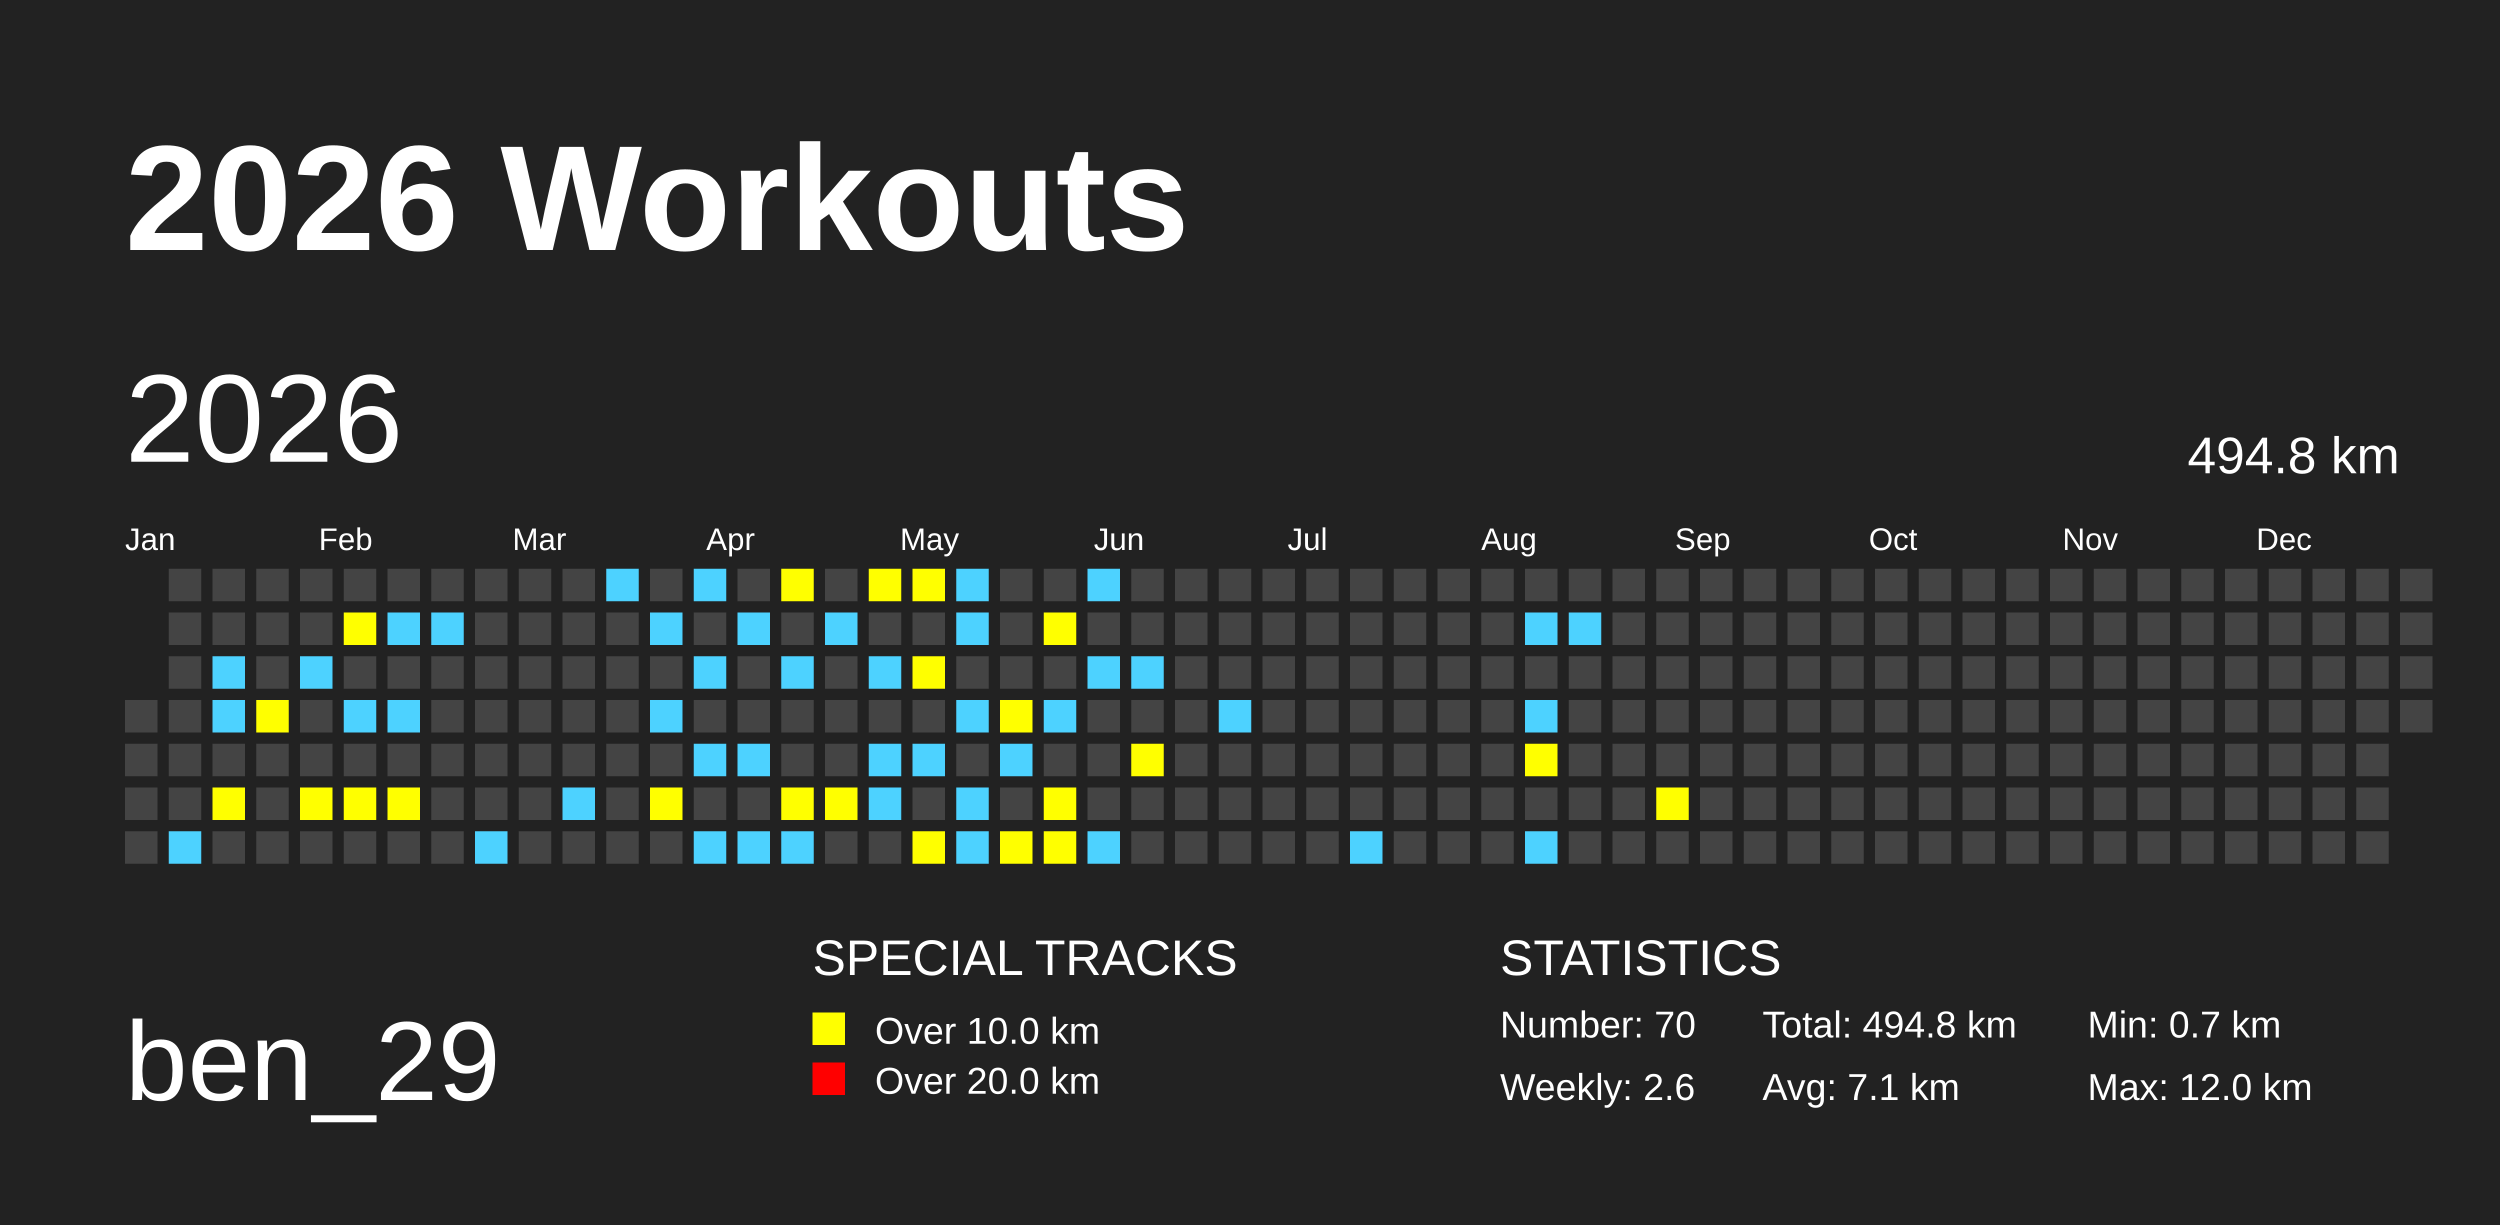
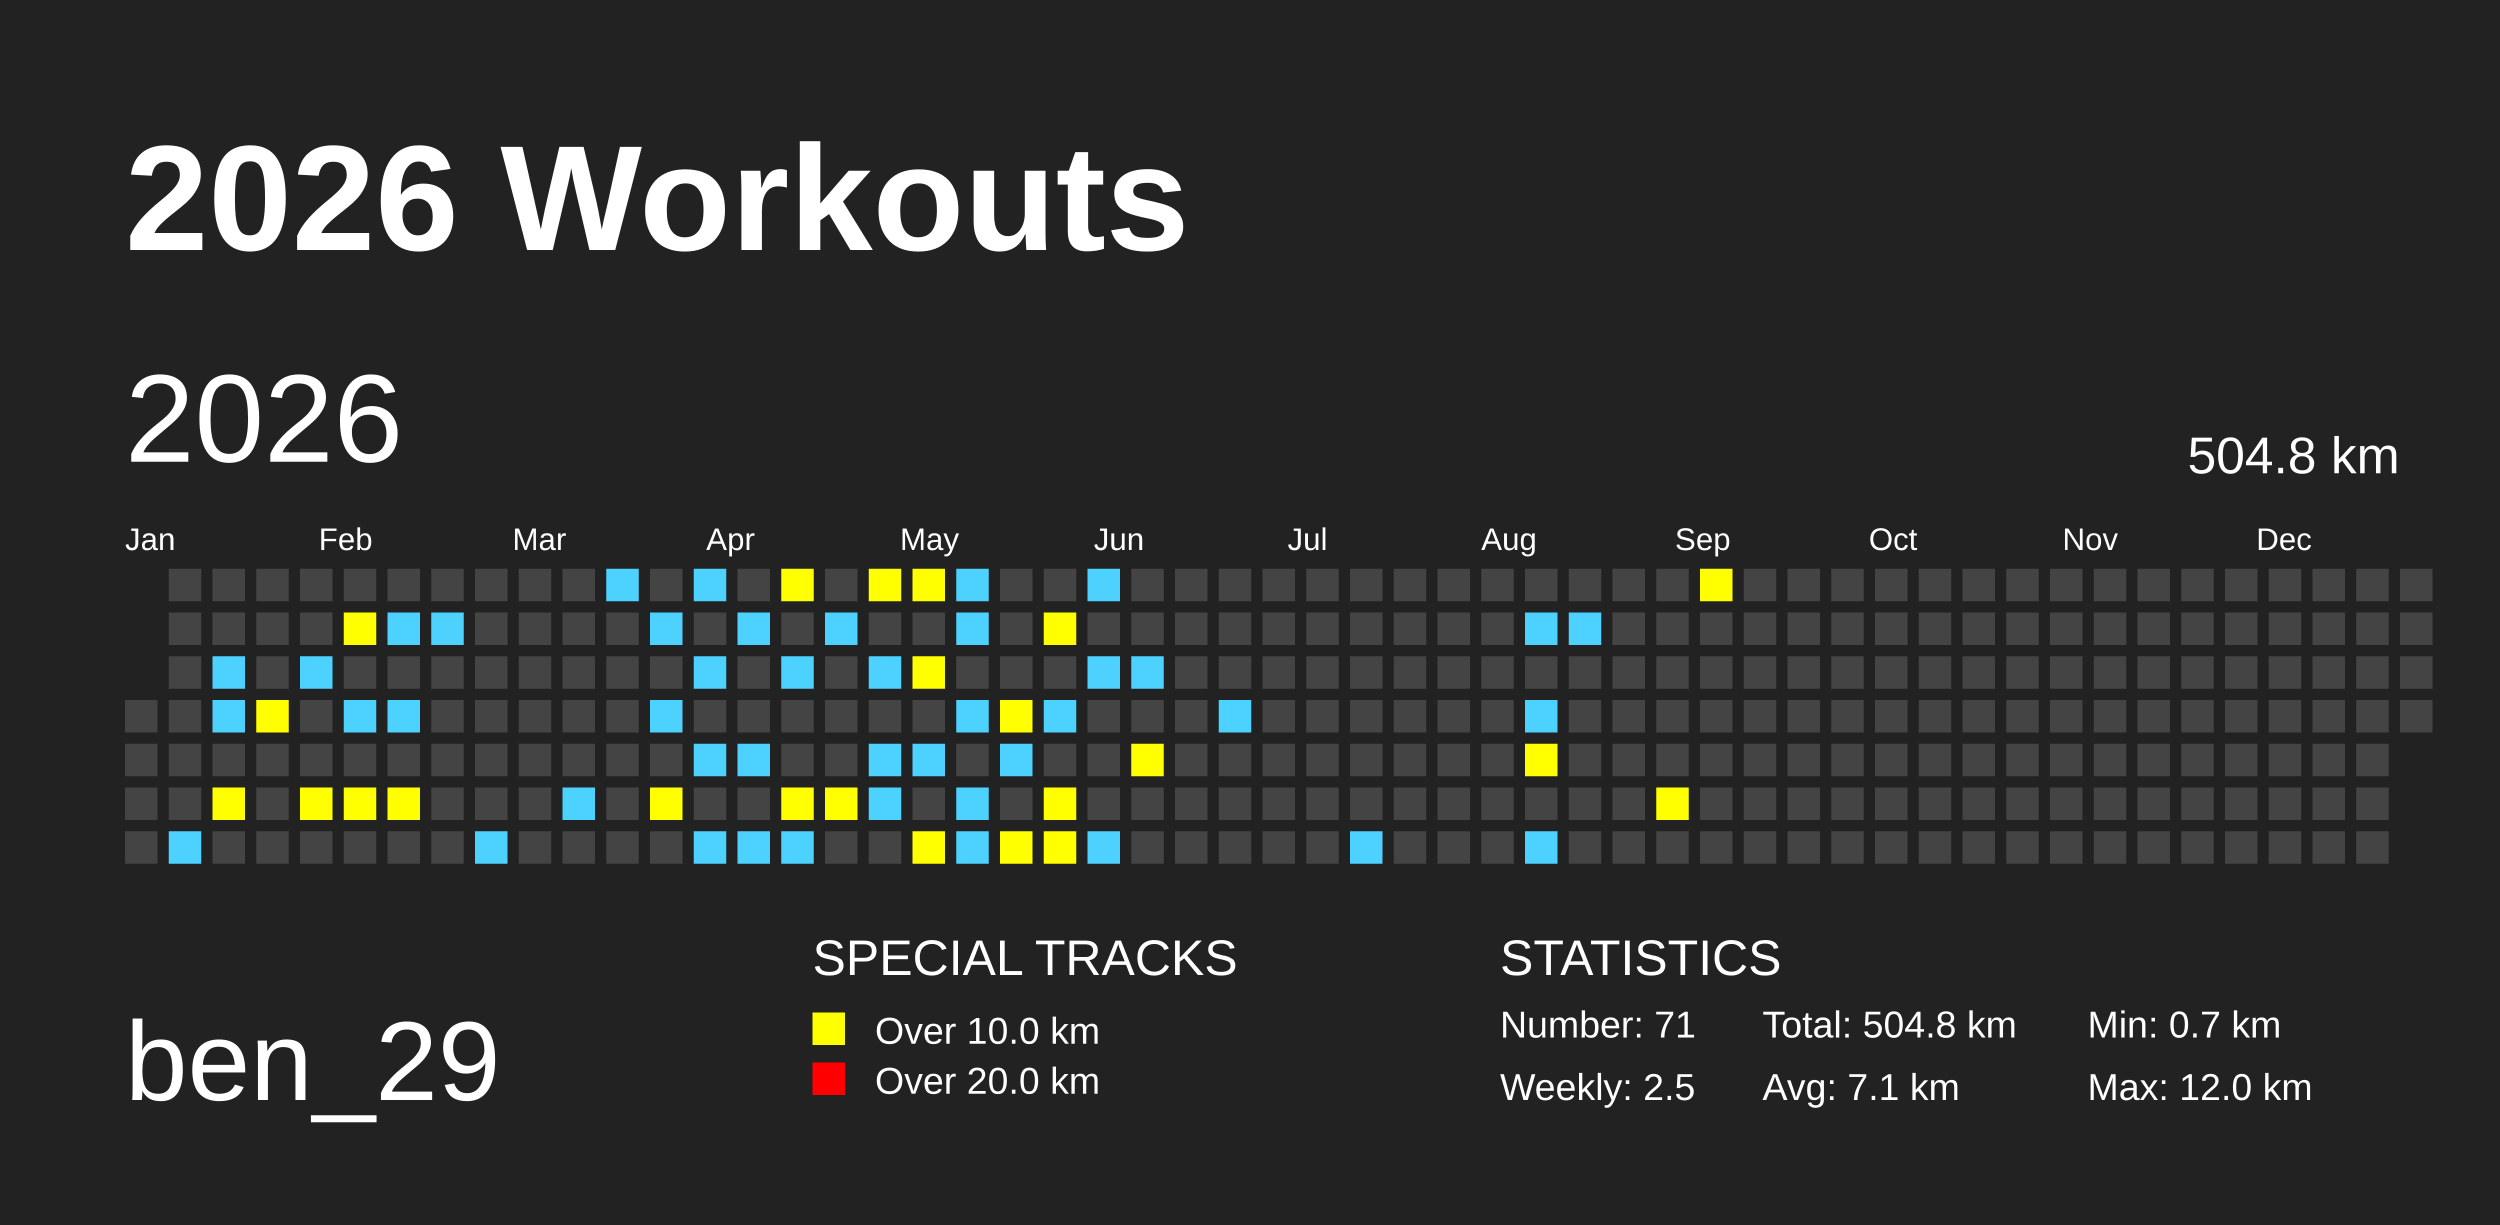
<svg xmlns="http://www.w3.org/2000/svg" baseProfile="full" height="98mm" version="1.1" viewBox="0,0,200,98" width="200mm">
  <defs />
  <rect fill="#222222" height="98" width="200" x="0" y="0" />
  <text fill="#FFFFFF" style="font-size:12px; font-family:Arial; font-weight:bold;" x="10" y="20">2026 Workouts</text>
  <text fill="#FFFFFF" style="font-size:9px; font-family:Arial" x="10" y="88">ben_29</text>
  <text fill="#FFFFFF" style="font-size:4px; font-family:Arial" x="65" y="78">SPECIAL TRACKS</text>
  <rect fill="yellow" height="2.6" width="2.6" x="65" y="81" />
  <text fill="#FFFFFF" style="font-size:3px; font-family:Arial" x="70" y="83.5">Over 10.0 km</text>
  <rect fill="red" height="2.6" width="2.6" x="65" y="85" />
  <text fill="#FFFFFF" style="font-size:3px; font-family:Arial" x="70" y="87.5">Over 20.0 km</text>
  <text fill="#FFFFFF" style="font-size:4px; font-family:Arial" x="120" y="78">STATISTICS</text>
-   <text fill="#FFFFFF" style="font-size:3px; font-family:Arial" x="120" y="83">Number: 70</text>
-   <text fill="#FFFFFF" style="font-size:3px; font-family:Arial" x="120" y="88">Weekly: 2.6</text>
-   <text fill="#FFFFFF" style="font-size:3px; font-family:Arial" x="141" y="83">Total: 494.8 km</text>
+   <text fill="#FFFFFF" style="font-size:3px; font-family:Arial" x="120" y="83">Number: 71</text>
+   <text fill="#FFFFFF" style="font-size:3px; font-family:Arial" x="120" y="88">Weekly: 2.5</text>
+   <text fill="#FFFFFF" style="font-size:3px; font-family:Arial" x="141" y="83">Total: 504.8 km</text>
  <text fill="#FFFFFF" style="font-size:3px; font-family:Arial" x="141" y="88">Avg: 7.1 km</text>
  <text fill="#FFFFFF" style="font-size:3px; font-family:Arial" x="167" y="83">Min: 0.7 km</text>
  <text fill="#FFFFFF" style="font-size:3px; font-family:Arial" x="167" y="88">Max: 12.0 km</text>
  <text dominant-baseline="hanging" fill="#FFFFFF" style="font-size:10.0px; font-family:Arial;" x="10" y="30">2026</text>
-   <text dominant-baseline="hanging" fill="#FFFFFF" style="font-size:4.125px; font-family:Arial;" x="175" y="35">494.8 km</text>
+   <text dominant-baseline="hanging" fill="#FFFFFF" style="font-size:4.125px; font-family:Arial;" x="175" y="35">504.8 km</text>
  <text fill="#FFFFFF" style="font-size:2.5px; font-family:Arial" x="10.0" y="44">Jan</text>
  <text fill="#FFFFFF" style="font-size:2.5px; font-family:Arial" x="25.5" y="44">Feb</text>
  <text fill="#FFFFFF" style="font-size:2.5px; font-family:Arial" x="41.0" y="44">Mar</text>
  <text fill="#FFFFFF" style="font-size:2.5px; font-family:Arial" x="56.5" y="44">Apr</text>
  <text fill="#FFFFFF" style="font-size:2.5px; font-family:Arial" x="72.0" y="44">May</text>
  <text fill="#FFFFFF" style="font-size:2.5px; font-family:Arial" x="87.5" y="44">Jun</text>
  <text fill="#FFFFFF" style="font-size:2.5px; font-family:Arial" x="103.0" y="44">Jul</text>
  <text fill="#FFFFFF" style="font-size:2.5px; font-family:Arial" x="118.5" y="44">Aug</text>
  <text fill="#FFFFFF" style="font-size:2.5px; font-family:Arial" x="134.0" y="44">Sep</text>
  <text fill="#FFFFFF" style="font-size:2.5px; font-family:Arial" x="149.5" y="44">Oct</text>
  <text fill="#FFFFFF" style="font-size:2.5px; font-family:Arial" x="165.0" y="44">Nov</text>
  <text fill="#FFFFFF" style="font-size:2.5px; font-family:Arial" x="180.5" y="44">Dec</text>
  <rect fill="#444444" height="2.6" width="2.6" x="10.0" y="56.0" />
  <rect fill="#444444" height="2.6" width="2.6" x="10.0" y="59.5" />
  <rect fill="#444444" height="2.6" width="2.6" x="10.0" y="63.0" />
  <rect fill="#444444" height="2.6" width="2.6" x="10.0" y="66.5" />
  <rect fill="#444444" height="2.6" width="2.6" x="13.5" y="45.5" />
  <rect fill="#444444" height="2.6" width="2.6" x="13.5" y="49.0" />
  <rect fill="#444444" height="2.6" width="2.6" x="13.5" y="52.5" />
  <rect fill="#444444" height="2.6" width="2.6" x="13.5" y="56.0" />
  <rect fill="#444444" height="2.6" width="2.6" x="13.5" y="59.5" />
  <rect fill="#444444" height="2.6" width="2.6" x="13.5" y="63.0" />
  <rect fill="#4DD2FF" height="2.6" width="2.6" x="13.5" y="66.5" />
  <rect fill="#444444" height="2.6" width="2.6" x="17.0" y="45.5" />
  <rect fill="#444444" height="2.6" width="2.6" x="17.0" y="49.0" />
  <rect fill="#4DD2FF" height="2.6" width="2.6" x="17.0" y="52.5" />
  <rect fill="#4DD2FF" height="2.6" width="2.6" x="17.0" y="56.0" />
  <rect fill="#444444" height="2.6" width="2.6" x="17.0" y="59.5" />
  <rect fill="yellow" height="2.6" width="2.6" x="17.0" y="63.0" />
  <rect fill="#444444" height="2.6" width="2.6" x="17.0" y="66.5" />
  <rect fill="#444444" height="2.6" width="2.6" x="20.5" y="45.5" />
  <rect fill="#444444" height="2.6" width="2.6" x="20.5" y="49.0" />
  <rect fill="#444444" height="2.6" width="2.6" x="20.5" y="52.5" />
  <rect fill="yellow" height="2.6" width="2.6" x="20.5" y="56.0" />
  <rect fill="#444444" height="2.6" width="2.6" x="20.5" y="59.5" />
  <rect fill="#444444" height="2.6" width="2.6" x="20.5" y="63.0" />
  <rect fill="#444444" height="2.6" width="2.6" x="20.5" y="66.5" />
  <rect fill="#444444" height="2.6" width="2.6" x="24.0" y="45.5" />
  <rect fill="#444444" height="2.6" width="2.6" x="24.0" y="49.0" />
  <rect fill="#4DD2FF" height="2.6" width="2.6" x="24.0" y="52.5" />
  <rect fill="#444444" height="2.6" width="2.6" x="24.0" y="56.0" />
  <rect fill="#444444" height="2.6" width="2.6" x="24.0" y="59.5" />
  <rect fill="yellow" height="2.6" width="2.6" x="24.0" y="63.0" />
  <rect fill="#444444" height="2.6" width="2.6" x="24.0" y="66.5" />
  <rect fill="#444444" height="2.6" width="2.6" x="27.5" y="45.5" />
  <rect fill="yellow" height="2.6" width="2.6" x="27.5" y="49.0" />
  <rect fill="#444444" height="2.6" width="2.6" x="27.5" y="52.5" />
  <rect fill="#4DD2FF" height="2.6" width="2.6" x="27.5" y="56.0" />
  <rect fill="#444444" height="2.6" width="2.6" x="27.5" y="59.5" />
  <rect fill="yellow" height="2.6" width="2.6" x="27.5" y="63.0" />
  <rect fill="#444444" height="2.6" width="2.6" x="27.5" y="66.5" />
  <rect fill="#444444" height="2.6" width="2.6" x="31.0" y="45.5" />
  <rect fill="#4DD2FF" height="2.6" width="2.6" x="31.0" y="49.0" />
  <rect fill="#444444" height="2.6" width="2.6" x="31.0" y="52.5" />
  <rect fill="#4DD2FF" height="2.6" width="2.6" x="31.0" y="56.0" />
  <rect fill="#444444" height="2.6" width="2.6" x="31.0" y="59.5" />
  <rect fill="yellow" height="2.6" width="2.6" x="31.0" y="63.0" />
  <rect fill="#444444" height="2.6" width="2.6" x="31.0" y="66.5" />
  <rect fill="#444444" height="2.6" width="2.6" x="34.5" y="45.5" />
  <rect fill="#4DD2FF" height="2.6" width="2.6" x="34.5" y="49.0" />
  <rect fill="#444444" height="2.6" width="2.6" x="34.5" y="52.5" />
  <rect fill="#444444" height="2.6" width="2.6" x="34.5" y="56.0" />
  <rect fill="#444444" height="2.6" width="2.6" x="34.5" y="59.5" />
  <rect fill="#444444" height="2.6" width="2.6" x="34.5" y="63.0" />
  <rect fill="#444444" height="2.6" width="2.6" x="34.5" y="66.5" />
  <rect fill="#444444" height="2.6" width="2.6" x="38.0" y="45.5" />
  <rect fill="#444444" height="2.6" width="2.6" x="38.0" y="49.0" />
  <rect fill="#444444" height="2.6" width="2.6" x="38.0" y="52.5" />
  <rect fill="#444444" height="2.6" width="2.6" x="38.0" y="56.0" />
  <rect fill="#444444" height="2.6" width="2.6" x="38.0" y="59.5" />
  <rect fill="#444444" height="2.6" width="2.6" x="38.0" y="63.0" />
  <rect fill="#4DD2FF" height="2.6" width="2.6" x="38.0" y="66.5" />
  <rect fill="#444444" height="2.6" width="2.6" x="41.5" y="45.5" />
  <rect fill="#444444" height="2.6" width="2.6" x="41.5" y="49.0" />
  <rect fill="#444444" height="2.6" width="2.6" x="41.5" y="52.5" />
  <rect fill="#444444" height="2.6" width="2.6" x="41.5" y="56.0" />
  <rect fill="#444444" height="2.6" width="2.6" x="41.5" y="59.5" />
  <rect fill="#444444" height="2.6" width="2.6" x="41.5" y="63.0" />
  <rect fill="#444444" height="2.6" width="2.6" x="41.5" y="66.5" />
  <rect fill="#444444" height="2.6" width="2.6" x="45.0" y="45.5" />
  <rect fill="#444444" height="2.6" width="2.6" x="45.0" y="49.0" />
  <rect fill="#444444" height="2.6" width="2.6" x="45.0" y="52.5" />
  <rect fill="#444444" height="2.6" width="2.6" x="45.0" y="56.0" />
  <rect fill="#444444" height="2.6" width="2.6" x="45.0" y="59.5" />
  <rect fill="#4DD2FF" height="2.6" width="2.6" x="45.0" y="63.0" />
  <rect fill="#444444" height="2.6" width="2.6" x="45.0" y="66.5" />
  <rect fill="#4DD2FF" height="2.6" width="2.6" x="48.5" y="45.5" />
  <rect fill="#444444" height="2.6" width="2.6" x="48.5" y="49.0" />
  <rect fill="#444444" height="2.6" width="2.6" x="48.5" y="52.5" />
  <rect fill="#444444" height="2.6" width="2.6" x="48.5" y="56.0" />
  <rect fill="#444444" height="2.6" width="2.6" x="48.5" y="59.5" />
  <rect fill="#444444" height="2.6" width="2.6" x="48.5" y="63.0" />
  <rect fill="#444444" height="2.6" width="2.6" x="48.5" y="66.5" />
  <rect fill="#444444" height="2.6" width="2.6" x="52.0" y="45.5" />
  <rect fill="#4DD2FF" height="2.6" width="2.6" x="52.0" y="49.0" />
  <rect fill="#444444" height="2.6" width="2.6" x="52.0" y="52.5" />
  <rect fill="#4DD2FF" height="2.6" width="2.6" x="52.0" y="56.0" />
  <rect fill="#444444" height="2.6" width="2.6" x="52.0" y="59.5" />
  <rect fill="yellow" height="2.6" width="2.6" x="52.0" y="63.0" />
  <rect fill="#444444" height="2.6" width="2.6" x="52.0" y="66.5" />
  <rect fill="#4DD2FF" height="2.6" width="2.6" x="55.5" y="45.5" />
  <rect fill="#444444" height="2.6" width="2.6" x="55.5" y="49.0" />
  <rect fill="#4DD2FF" height="2.6" width="2.6" x="55.5" y="52.5" />
  <rect fill="#444444" height="2.6" width="2.6" x="55.5" y="56.0" />
  <rect fill="#4DD2FF" height="2.6" width="2.6" x="55.5" y="59.5" />
  <rect fill="#444444" height="2.6" width="2.6" x="55.5" y="63.0" />
  <rect fill="#4DD2FF" height="2.6" width="2.6" x="55.5" y="66.5" />
  <rect fill="#444444" height="2.6" width="2.6" x="59.0" y="45.5" />
  <rect fill="#4DD2FF" height="2.6" width="2.6" x="59.0" y="49.0" />
  <rect fill="#444444" height="2.6" width="2.6" x="59.0" y="52.5" />
  <rect fill="#444444" height="2.6" width="2.6" x="59.0" y="56.0" />
  <rect fill="#4DD2FF" height="2.6" width="2.6" x="59.0" y="59.5" />
  <rect fill="#444444" height="2.6" width="2.6" x="59.0" y="63.0" />
  <rect fill="#4DD2FF" height="2.6" width="2.6" x="59.0" y="66.5" />
  <rect fill="yellow" height="2.6" width="2.6" x="62.5" y="45.5" />
  <rect fill="#444444" height="2.6" width="2.6" x="62.5" y="49.0" />
  <rect fill="#4DD2FF" height="2.6" width="2.6" x="62.5" y="52.5" />
  <rect fill="#444444" height="2.6" width="2.6" x="62.5" y="56.0" />
  <rect fill="#444444" height="2.6" width="2.6" x="62.5" y="59.5" />
  <rect fill="yellow" height="2.6" width="2.6" x="62.5" y="63.0" />
  <rect fill="#4DD2FF" height="2.6" width="2.6" x="62.5" y="66.5" />
  <rect fill="#444444" height="2.6" width="2.6" x="66.0" y="45.5" />
  <rect fill="#4DD2FF" height="2.6" width="2.6" x="66.0" y="49.0" />
  <rect fill="#444444" height="2.6" width="2.6" x="66.0" y="52.5" />
  <rect fill="#444444" height="2.6" width="2.6" x="66.0" y="56.0" />
  <rect fill="#444444" height="2.6" width="2.6" x="66.0" y="59.5" />
  <rect fill="yellow" height="2.6" width="2.6" x="66.0" y="63.0" />
  <rect fill="#444444" height="2.6" width="2.6" x="66.0" y="66.5" />
  <rect fill="yellow" height="2.6" width="2.6" x="69.5" y="45.5" />
  <rect fill="#444444" height="2.6" width="2.6" x="69.5" y="49.0" />
  <rect fill="#4DD2FF" height="2.6" width="2.6" x="69.5" y="52.5" />
  <rect fill="#444444" height="2.6" width="2.6" x="69.5" y="56.0" />
  <rect fill="#4DD2FF" height="2.6" width="2.6" x="69.5" y="59.5" />
  <rect fill="#4DD2FF" height="2.6" width="2.6" x="69.5" y="63.0" />
  <rect fill="#444444" height="2.6" width="2.6" x="69.5" y="66.5" />
  <rect fill="yellow" height="2.6" width="2.6" x="73.0" y="45.5" />
  <rect fill="#444444" height="2.6" width="2.6" x="73.0" y="49.0" />
  <rect fill="yellow" height="2.6" width="2.6" x="73.0" y="52.5" />
  <rect fill="#444444" height="2.6" width="2.6" x="73.0" y="56.0" />
  <rect fill="#4DD2FF" height="2.6" width="2.6" x="73.0" y="59.5" />
  <rect fill="#444444" height="2.6" width="2.6" x="73.0" y="63.0" />
  <rect fill="yellow" height="2.6" width="2.6" x="73.0" y="66.5" />
  <rect fill="#4DD2FF" height="2.6" width="2.6" x="76.5" y="45.5" />
  <rect fill="#4DD2FF" height="2.6" width="2.6" x="76.5" y="49.0" />
  <rect fill="#444444" height="2.6" width="2.6" x="76.5" y="52.5" />
  <rect fill="#4DD2FF" height="2.6" width="2.6" x="76.5" y="56.0" />
  <rect fill="#444444" height="2.6" width="2.6" x="76.5" y="59.5" />
  <rect fill="#4DD2FF" height="2.6" width="2.6" x="76.5" y="63.0" />
  <rect fill="#4DD2FF" height="2.6" width="2.6" x="76.5" y="66.5" />
  <rect fill="#444444" height="2.6" width="2.6" x="80.0" y="45.5" />
  <rect fill="#444444" height="2.6" width="2.6" x="80.0" y="49.0" />
  <rect fill="#444444" height="2.6" width="2.6" x="80.0" y="52.5" />
  <rect fill="yellow" height="2.6" width="2.6" x="80.0" y="56.0" />
  <rect fill="#4DD2FF" height="2.6" width="2.6" x="80.0" y="59.5" />
  <rect fill="#444444" height="2.6" width="2.6" x="80.0" y="63.0" />
  <rect fill="yellow" height="2.6" width="2.6" x="80.0" y="66.5" />
  <rect fill="#444444" height="2.6" width="2.6" x="83.5" y="45.5" />
  <rect fill="yellow" height="2.6" width="2.6" x="83.5" y="49.0" />
  <rect fill="#444444" height="2.6" width="2.6" x="83.5" y="52.5" />
  <rect fill="#4DD2FF" height="2.6" width="2.6" x="83.5" y="56.0" />
  <rect fill="#444444" height="2.6" width="2.6" x="83.5" y="59.5" />
  <rect fill="yellow" height="2.6" width="2.6" x="83.5" y="63.0" />
  <rect fill="yellow" height="2.6" width="2.6" x="83.5" y="66.5" />
  <rect fill="#4DD2FF" height="2.6" width="2.6" x="87.0" y="45.5" />
  <rect fill="#444444" height="2.6" width="2.6" x="87.0" y="49.0" />
  <rect fill="#4DD2FF" height="2.6" width="2.6" x="87.0" y="52.5" />
  <rect fill="#444444" height="2.6" width="2.6" x="87.0" y="56.0" />
  <rect fill="#444444" height="2.6" width="2.6" x="87.0" y="59.5" />
  <rect fill="#444444" height="2.6" width="2.6" x="87.0" y="63.0" />
  <rect fill="#4DD2FF" height="2.6" width="2.6" x="87.0" y="66.5" />
  <rect fill="#444444" height="2.6" width="2.6" x="90.5" y="45.5" />
  <rect fill="#444444" height="2.6" width="2.6" x="90.5" y="49.0" />
  <rect fill="#4DD2FF" height="2.6" width="2.6" x="90.5" y="52.5" />
  <rect fill="#444444" height="2.6" width="2.6" x="90.5" y="56.0" />
  <rect fill="yellow" height="2.6" width="2.6" x="90.5" y="59.5" />
  <rect fill="#444444" height="2.6" width="2.6" x="90.5" y="63.0" />
  <rect fill="#444444" height="2.6" width="2.6" x="90.5" y="66.5" />
  <rect fill="#444444" height="2.6" width="2.6" x="94.0" y="45.5" />
  <rect fill="#444444" height="2.6" width="2.6" x="94.0" y="49.0" />
  <rect fill="#444444" height="2.6" width="2.6" x="94.0" y="52.5" />
  <rect fill="#444444" height="2.6" width="2.6" x="94.0" y="56.0" />
  <rect fill="#444444" height="2.6" width="2.6" x="94.0" y="59.5" />
  <rect fill="#444444" height="2.6" width="2.6" x="94.0" y="63.0" />
  <rect fill="#444444" height="2.6" width="2.6" x="94.0" y="66.5" />
  <rect fill="#444444" height="2.6" width="2.6" x="97.5" y="45.5" />
  <rect fill="#444444" height="2.6" width="2.6" x="97.5" y="49.0" />
  <rect fill="#444444" height="2.6" width="2.6" x="97.5" y="52.5" />
  <rect fill="#4DD2FF" height="2.6" width="2.6" x="97.5" y="56.0" />
  <rect fill="#444444" height="2.6" width="2.6" x="97.5" y="59.5" />
  <rect fill="#444444" height="2.6" width="2.6" x="97.5" y="63.0" />
  <rect fill="#444444" height="2.6" width="2.6" x="97.5" y="66.5" />
  <rect fill="#444444" height="2.6" width="2.6" x="101.0" y="45.5" />
  <rect fill="#444444" height="2.6" width="2.6" x="101.0" y="49.0" />
  <rect fill="#444444" height="2.6" width="2.6" x="101.0" y="52.5" />
  <rect fill="#444444" height="2.6" width="2.6" x="101.0" y="56.0" />
  <rect fill="#444444" height="2.6" width="2.6" x="101.0" y="59.5" />
  <rect fill="#444444" height="2.6" width="2.6" x="101.0" y="63.0" />
  <rect fill="#444444" height="2.6" width="2.6" x="101.0" y="66.5" />
  <rect fill="#444444" height="2.6" width="2.6" x="104.5" y="45.5" />
  <rect fill="#444444" height="2.6" width="2.6" x="104.5" y="49.0" />
  <rect fill="#444444" height="2.6" width="2.6" x="104.5" y="52.5" />
  <rect fill="#444444" height="2.6" width="2.6" x="104.5" y="56.0" />
  <rect fill="#444444" height="2.6" width="2.6" x="104.5" y="59.5" />
  <rect fill="#444444" height="2.6" width="2.6" x="104.5" y="63.0" />
  <rect fill="#444444" height="2.6" width="2.6" x="104.5" y="66.5" />
  <rect fill="#444444" height="2.6" width="2.6" x="108.0" y="45.5" />
  <rect fill="#444444" height="2.6" width="2.6" x="108.0" y="49.0" />
  <rect fill="#444444" height="2.6" width="2.6" x="108.0" y="52.5" />
  <rect fill="#444444" height="2.6" width="2.6" x="108.0" y="56.0" />
  <rect fill="#444444" height="2.6" width="2.6" x="108.0" y="59.5" />
  <rect fill="#444444" height="2.6" width="2.6" x="108.0" y="63.0" />
  <rect fill="#4DD2FF" height="2.6" width="2.6" x="108.0" y="66.5" />
  <rect fill="#444444" height="2.6" width="2.6" x="111.5" y="45.5" />
  <rect fill="#444444" height="2.6" width="2.6" x="111.5" y="49.0" />
  <rect fill="#444444" height="2.6" width="2.6" x="111.5" y="52.5" />
  <rect fill="#444444" height="2.6" width="2.6" x="111.5" y="56.0" />
  <rect fill="#444444" height="2.6" width="2.6" x="111.5" y="59.5" />
  <rect fill="#444444" height="2.6" width="2.6" x="111.5" y="63.0" />
  <rect fill="#444444" height="2.6" width="2.6" x="111.5" y="66.5" />
  <rect fill="#444444" height="2.6" width="2.6" x="115.0" y="45.5" />
  <rect fill="#444444" height="2.6" width="2.6" x="115.0" y="49.0" />
  <rect fill="#444444" height="2.6" width="2.6" x="115.0" y="52.5" />
  <rect fill="#444444" height="2.6" width="2.6" x="115.0" y="56.0" />
  <rect fill="#444444" height="2.6" width="2.6" x="115.0" y="59.5" />
  <rect fill="#444444" height="2.6" width="2.6" x="115.0" y="63.0" />
  <rect fill="#444444" height="2.6" width="2.6" x="115.0" y="66.5" />
  <rect fill="#444444" height="2.6" width="2.6" x="118.5" y="45.5" />
  <rect fill="#444444" height="2.6" width="2.6" x="118.5" y="49.0" />
  <rect fill="#444444" height="2.6" width="2.6" x="118.5" y="52.5" />
  <rect fill="#444444" height="2.6" width="2.6" x="118.5" y="56.0" />
  <rect fill="#444444" height="2.6" width="2.6" x="118.5" y="59.5" />
  <rect fill="#444444" height="2.6" width="2.6" x="118.5" y="63.0" />
  <rect fill="#444444" height="2.6" width="2.6" x="118.5" y="66.5" />
  <rect fill="#444444" height="2.6" width="2.6" x="122.0" y="45.5" />
  <rect fill="#4DD2FF" height="2.6" width="2.6" x="122.0" y="49.0" />
  <rect fill="#444444" height="2.6" width="2.6" x="122.0" y="52.5" />
  <rect fill="#4DD2FF" height="2.6" width="2.6" x="122.0" y="56.0" />
  <rect fill="yellow" height="2.6" width="2.6" x="122.0" y="59.5" />
  <rect fill="#444444" height="2.6" width="2.6" x="122.0" y="63.0" />
  <rect fill="#4DD2FF" height="2.6" width="2.6" x="122.0" y="66.5" />
  <rect fill="#444444" height="2.6" width="2.6" x="125.5" y="45.5" />
  <rect fill="#4DD2FF" height="2.6" width="2.6" x="125.5" y="49.0" />
  <rect fill="#444444" height="2.6" width="2.6" x="125.5" y="52.5" />
  <rect fill="#444444" height="2.6" width="2.6" x="125.5" y="56.0" />
  <rect fill="#444444" height="2.6" width="2.6" x="125.5" y="59.5" />
  <rect fill="#444444" height="2.6" width="2.6" x="125.5" y="63.0" />
  <rect fill="#444444" height="2.6" width="2.6" x="125.5" y="66.5" />
  <rect fill="#444444" height="2.6" width="2.6" x="129.0" y="45.5" />
  <rect fill="#444444" height="2.6" width="2.6" x="129.0" y="49.0" />
  <rect fill="#444444" height="2.6" width="2.6" x="129.0" y="52.5" />
  <rect fill="#444444" height="2.6" width="2.6" x="129.0" y="56.0" />
  <rect fill="#444444" height="2.6" width="2.6" x="129.0" y="59.5" />
  <rect fill="#444444" height="2.6" width="2.6" x="129.0" y="63.0" />
  <rect fill="#444444" height="2.6" width="2.6" x="129.0" y="66.5" />
  <rect fill="#444444" height="2.6" width="2.6" x="132.5" y="45.5" />
  <rect fill="#444444" height="2.6" width="2.6" x="132.5" y="49.0" />
  <rect fill="#444444" height="2.6" width="2.6" x="132.5" y="52.5" />
  <rect fill="#444444" height="2.6" width="2.6" x="132.5" y="56.0" />
  <rect fill="#444444" height="2.6" width="2.6" x="132.5" y="59.5" />
  <rect fill="yellow" height="2.6" width="2.6" x="132.5" y="63.0" />
  <rect fill="#444444" height="2.6" width="2.6" x="132.5" y="66.5" />
-   <rect fill="#444444" height="2.6" width="2.6" x="136.0" y="45.5" />
+   <rect fill="yellow" height="2.6" width="2.6" x="136.0" y="45.5" />
  <rect fill="#444444" height="2.6" width="2.6" x="136.0" y="49.0" />
  <rect fill="#444444" height="2.6" width="2.6" x="136.0" y="52.5" />
  <rect fill="#444444" height="2.6" width="2.6" x="136.0" y="56.0" />
  <rect fill="#444444" height="2.6" width="2.6" x="136.0" y="59.5" />
  <rect fill="#444444" height="2.6" width="2.6" x="136.0" y="63.0" />
  <rect fill="#444444" height="2.6" width="2.6" x="136.0" y="66.5" />
  <rect fill="#444444" height="2.6" width="2.6" x="139.5" y="45.5" />
  <rect fill="#444444" height="2.6" width="2.6" x="139.5" y="49.0" />
  <rect fill="#444444" height="2.6" width="2.6" x="139.5" y="52.5" />
  <rect fill="#444444" height="2.6" width="2.6" x="139.5" y="56.0" />
  <rect fill="#444444" height="2.6" width="2.6" x="139.5" y="59.5" />
  <rect fill="#444444" height="2.6" width="2.6" x="139.5" y="63.0" />
  <rect fill="#444444" height="2.6" width="2.6" x="139.5" y="66.5" />
  <rect fill="#444444" height="2.6" width="2.6" x="143.0" y="45.5" />
  <rect fill="#444444" height="2.6" width="2.6" x="143.0" y="49.0" />
  <rect fill="#444444" height="2.6" width="2.6" x="143.0" y="52.5" />
  <rect fill="#444444" height="2.6" width="2.6" x="143.0" y="56.0" />
  <rect fill="#444444" height="2.6" width="2.6" x="143.0" y="59.5" />
  <rect fill="#444444" height="2.6" width="2.6" x="143.0" y="63.0" />
  <rect fill="#444444" height="2.6" width="2.6" x="143.0" y="66.5" />
  <rect fill="#444444" height="2.6" width="2.6" x="146.5" y="45.5" />
  <rect fill="#444444" height="2.6" width="2.6" x="146.5" y="49.0" />
  <rect fill="#444444" height="2.6" width="2.6" x="146.5" y="52.5" />
  <rect fill="#444444" height="2.6" width="2.6" x="146.5" y="56.0" />
  <rect fill="#444444" height="2.6" width="2.6" x="146.5" y="59.5" />
  <rect fill="#444444" height="2.6" width="2.6" x="146.5" y="63.0" />
  <rect fill="#444444" height="2.6" width="2.6" x="146.5" y="66.5" />
  <rect fill="#444444" height="2.6" width="2.6" x="150.0" y="45.5" />
  <rect fill="#444444" height="2.6" width="2.6" x="150.0" y="49.0" />
  <rect fill="#444444" height="2.6" width="2.6" x="150.0" y="52.5" />
  <rect fill="#444444" height="2.6" width="2.6" x="150.0" y="56.0" />
  <rect fill="#444444" height="2.6" width="2.6" x="150.0" y="59.5" />
  <rect fill="#444444" height="2.6" width="2.6" x="150.0" y="63.0" />
  <rect fill="#444444" height="2.6" width="2.6" x="150.0" y="66.5" />
  <rect fill="#444444" height="2.6" width="2.6" x="153.5" y="45.5" />
  <rect fill="#444444" height="2.6" width="2.6" x="153.5" y="49.0" />
  <rect fill="#444444" height="2.6" width="2.6" x="153.5" y="52.5" />
  <rect fill="#444444" height="2.6" width="2.6" x="153.5" y="56.0" />
  <rect fill="#444444" height="2.6" width="2.6" x="153.5" y="59.5" />
  <rect fill="#444444" height="2.6" width="2.6" x="153.5" y="63.0" />
  <rect fill="#444444" height="2.6" width="2.6" x="153.5" y="66.5" />
  <rect fill="#444444" height="2.6" width="2.6" x="157.0" y="45.5" />
  <rect fill="#444444" height="2.6" width="2.6" x="157.0" y="49.0" />
  <rect fill="#444444" height="2.6" width="2.6" x="157.0" y="52.5" />
  <rect fill="#444444" height="2.6" width="2.6" x="157.0" y="56.0" />
  <rect fill="#444444" height="2.6" width="2.6" x="157.0" y="59.5" />
  <rect fill="#444444" height="2.6" width="2.6" x="157.0" y="63.0" />
  <rect fill="#444444" height="2.6" width="2.6" x="157.0" y="66.5" />
  <rect fill="#444444" height="2.6" width="2.6" x="160.5" y="45.5" />
  <rect fill="#444444" height="2.6" width="2.6" x="160.5" y="49.0" />
  <rect fill="#444444" height="2.6" width="2.6" x="160.5" y="52.5" />
  <rect fill="#444444" height="2.6" width="2.6" x="160.5" y="56.0" />
  <rect fill="#444444" height="2.6" width="2.6" x="160.5" y="59.5" />
  <rect fill="#444444" height="2.6" width="2.6" x="160.5" y="63.0" />
  <rect fill="#444444" height="2.6" width="2.6" x="160.5" y="66.5" />
  <rect fill="#444444" height="2.6" width="2.6" x="164.0" y="45.5" />
  <rect fill="#444444" height="2.6" width="2.6" x="164.0" y="49.0" />
  <rect fill="#444444" height="2.6" width="2.6" x="164.0" y="52.5" />
  <rect fill="#444444" height="2.6" width="2.6" x="164.0" y="56.0" />
  <rect fill="#444444" height="2.6" width="2.6" x="164.0" y="59.5" />
  <rect fill="#444444" height="2.6" width="2.6" x="164.0" y="63.0" />
  <rect fill="#444444" height="2.6" width="2.6" x="164.0" y="66.5" />
  <rect fill="#444444" height="2.6" width="2.6" x="167.5" y="45.5" />
  <rect fill="#444444" height="2.6" width="2.6" x="167.5" y="49.0" />
  <rect fill="#444444" height="2.6" width="2.6" x="167.5" y="52.5" />
  <rect fill="#444444" height="2.6" width="2.6" x="167.5" y="56.0" />
  <rect fill="#444444" height="2.6" width="2.6" x="167.5" y="59.5" />
  <rect fill="#444444" height="2.6" width="2.6" x="167.5" y="63.0" />
  <rect fill="#444444" height="2.6" width="2.6" x="167.5" y="66.5" />
  <rect fill="#444444" height="2.6" width="2.6" x="171.0" y="45.5" />
  <rect fill="#444444" height="2.6" width="2.6" x="171.0" y="49.0" />
  <rect fill="#444444" height="2.6" width="2.6" x="171.0" y="52.5" />
  <rect fill="#444444" height="2.6" width="2.6" x="171.0" y="56.0" />
  <rect fill="#444444" height="2.6" width="2.6" x="171.0" y="59.5" />
  <rect fill="#444444" height="2.6" width="2.6" x="171.0" y="63.0" />
  <rect fill="#444444" height="2.6" width="2.6" x="171.0" y="66.5" />
  <rect fill="#444444" height="2.6" width="2.6" x="174.5" y="45.5" />
  <rect fill="#444444" height="2.6" width="2.6" x="174.5" y="49.0" />
  <rect fill="#444444" height="2.6" width="2.6" x="174.5" y="52.5" />
  <rect fill="#444444" height="2.6" width="2.6" x="174.5" y="56.0" />
  <rect fill="#444444" height="2.6" width="2.6" x="174.5" y="59.5" />
  <rect fill="#444444" height="2.6" width="2.6" x="174.5" y="63.0" />
  <rect fill="#444444" height="2.6" width="2.6" x="174.5" y="66.5" />
  <rect fill="#444444" height="2.6" width="2.6" x="178.0" y="45.5" />
  <rect fill="#444444" height="2.6" width="2.6" x="178.0" y="49.0" />
  <rect fill="#444444" height="2.6" width="2.6" x="178.0" y="52.5" />
  <rect fill="#444444" height="2.6" width="2.6" x="178.0" y="56.0" />
  <rect fill="#444444" height="2.6" width="2.6" x="178.0" y="59.5" />
  <rect fill="#444444" height="2.6" width="2.6" x="178.0" y="63.0" />
  <rect fill="#444444" height="2.6" width="2.6" x="178.0" y="66.5" />
  <rect fill="#444444" height="2.6" width="2.6" x="181.5" y="45.5" />
  <rect fill="#444444" height="2.6" width="2.6" x="181.5" y="49.0" />
  <rect fill="#444444" height="2.6" width="2.6" x="181.5" y="52.5" />
  <rect fill="#444444" height="2.6" width="2.6" x="181.5" y="56.0" />
  <rect fill="#444444" height="2.6" width="2.6" x="181.5" y="59.5" />
  <rect fill="#444444" height="2.6" width="2.6" x="181.5" y="63.0" />
  <rect fill="#444444" height="2.6" width="2.6" x="181.5" y="66.5" />
  <rect fill="#444444" height="2.6" width="2.6" x="185.0" y="45.5" />
  <rect fill="#444444" height="2.6" width="2.6" x="185.0" y="49.0" />
  <rect fill="#444444" height="2.6" width="2.6" x="185.0" y="52.5" />
  <rect fill="#444444" height="2.6" width="2.6" x="185.0" y="56.0" />
  <rect fill="#444444" height="2.6" width="2.6" x="185.0" y="59.5" />
  <rect fill="#444444" height="2.6" width="2.6" x="185.0" y="63.0" />
  <rect fill="#444444" height="2.6" width="2.6" x="185.0" y="66.5" />
  <rect fill="#444444" height="2.6" width="2.6" x="188.5" y="45.5" />
  <rect fill="#444444" height="2.6" width="2.6" x="188.5" y="49.0" />
  <rect fill="#444444" height="2.6" width="2.6" x="188.5" y="52.5" />
  <rect fill="#444444" height="2.6" width="2.6" x="188.5" y="56.0" />
  <rect fill="#444444" height="2.6" width="2.6" x="188.5" y="59.5" />
  <rect fill="#444444" height="2.6" width="2.6" x="188.5" y="63.0" />
  <rect fill="#444444" height="2.6" width="2.6" x="188.5" y="66.5" />
  <rect fill="#444444" height="2.6" width="2.6" x="192.0" y="45.5" />
  <rect fill="#444444" height="2.6" width="2.6" x="192.0" y="49.0" />
  <rect fill="#444444" height="2.6" width="2.6" x="192.0" y="52.5" />
  <rect fill="#444444" height="2.6" width="2.6" x="192.0" y="56.0" />
</svg>
